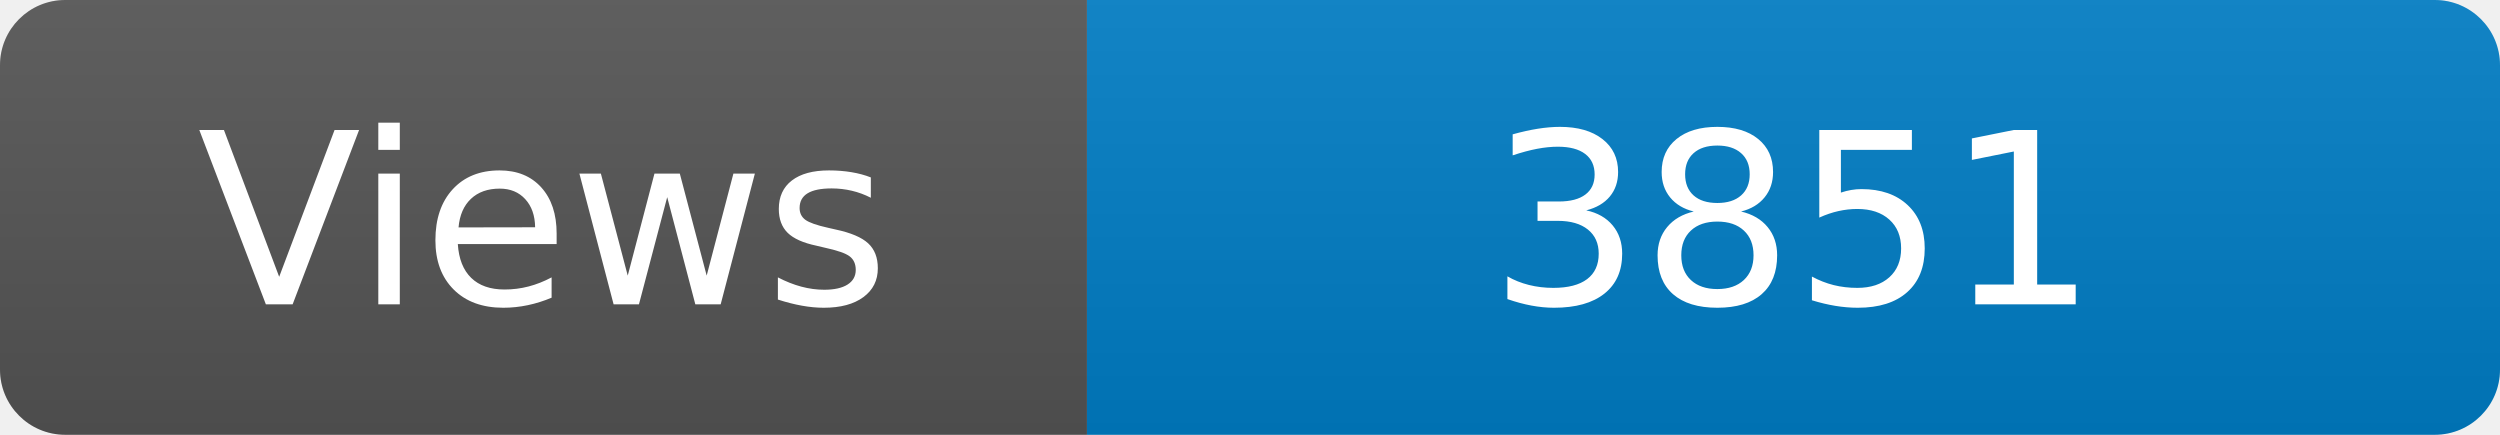
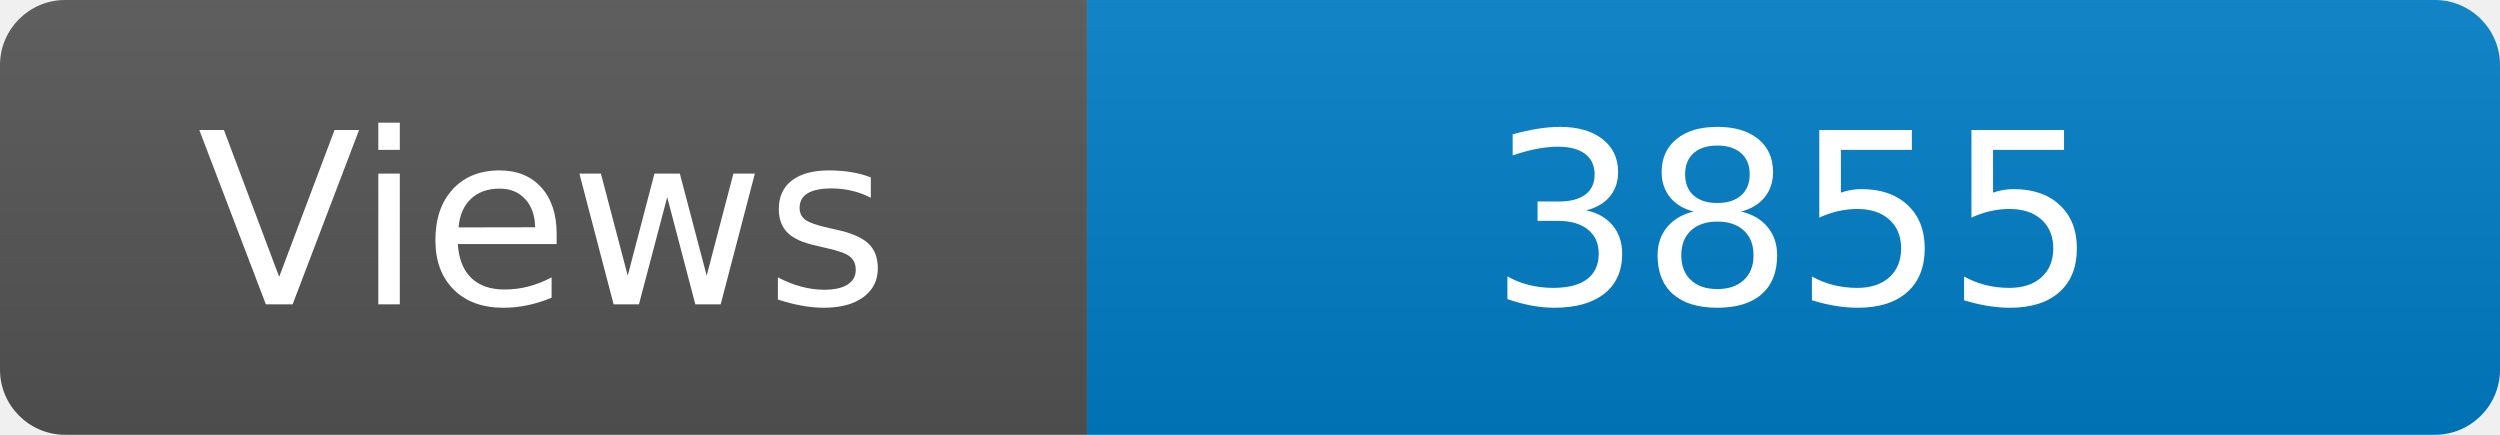
<svg xmlns="http://www.w3.org/2000/svg" width="115" height="20" role="img" aria-label="Maintained?: yes">
  <linearGradient id="s" x2="0" y2="100%">
    <stop offset="0" stop-color="#bbb" stop-opacity=".1" />
    <stop offset="1" stop-opacity=".1" />
  </linearGradient>
  <clipPath id="r">
    <rect width="115" height="20" rx="3" fill="#fff" />
  </clipPath>
  <g clip-path="url(#r)">
    <rect width="50" height="20" fill="#555" />
    <rect x="50" width="160" height="20" fill="#007ec6" />
    <rect width="115" height="20" fill="url(#s)" />
  </g>
  <g fill="#fff" text-anchor="middle" font-family="Verdana,Geneva,DejaVu Sans,sans-serif" font-size="110">
    <text x="250" y="140" transform="scale(.1)" fill="#fff">Views</text>
-     <text x="825" y="140" transform="scale(.1)" fill="#fff">3851</text>
+     <text x="825" y="140" transform="scale(.1)" fill="#fff">3855</text>
  </g>
</svg>
